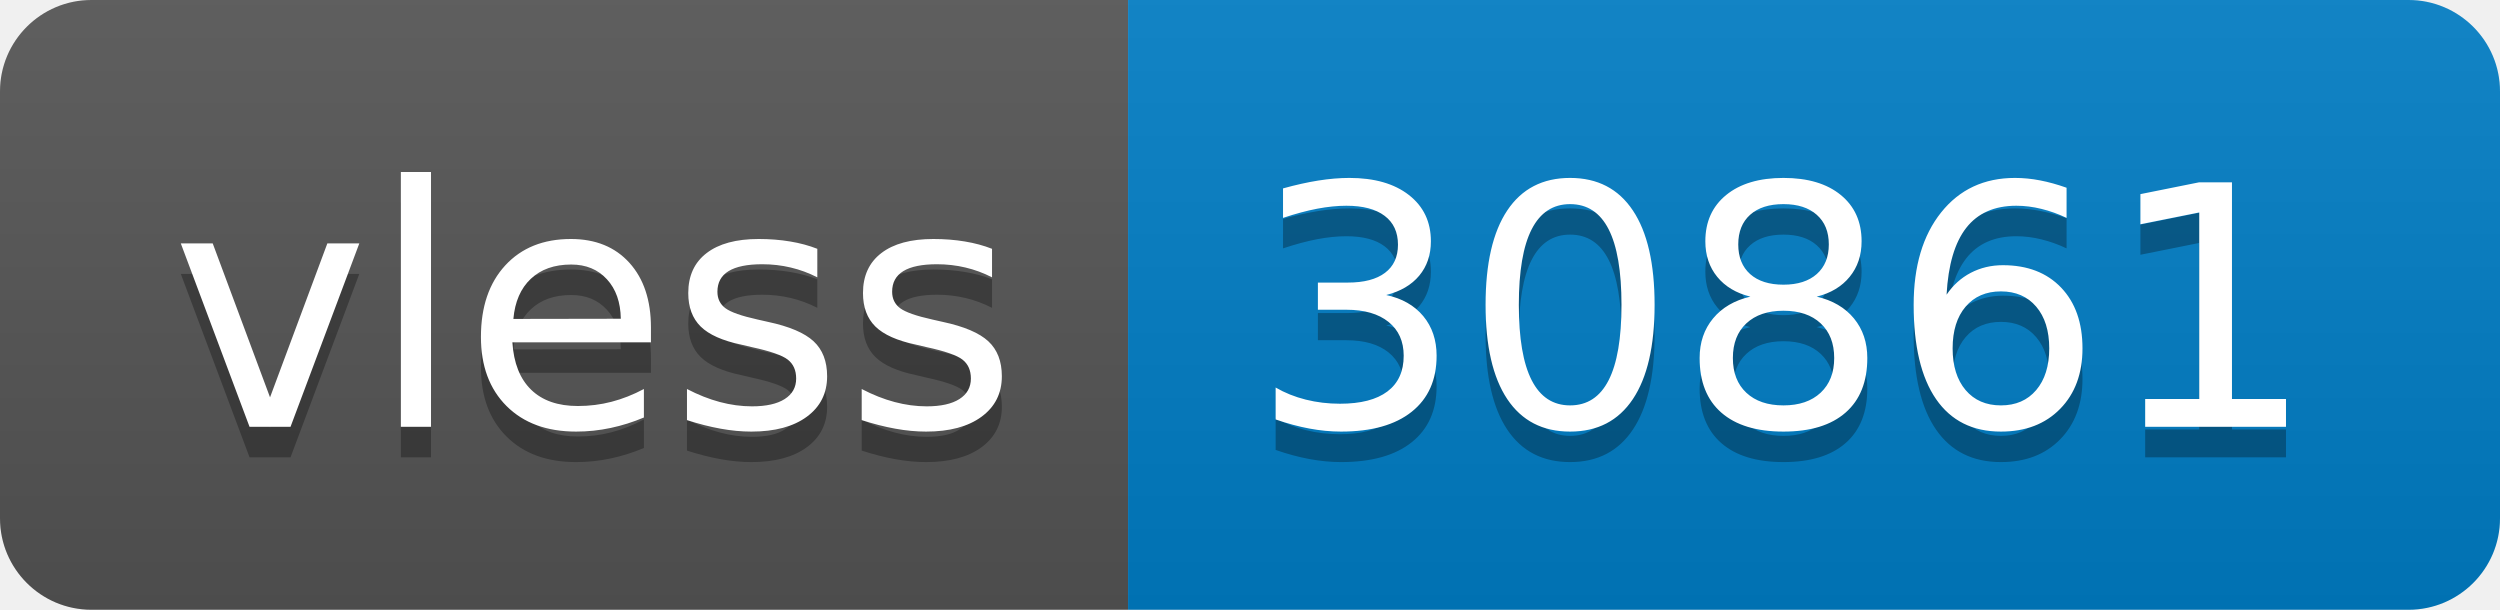
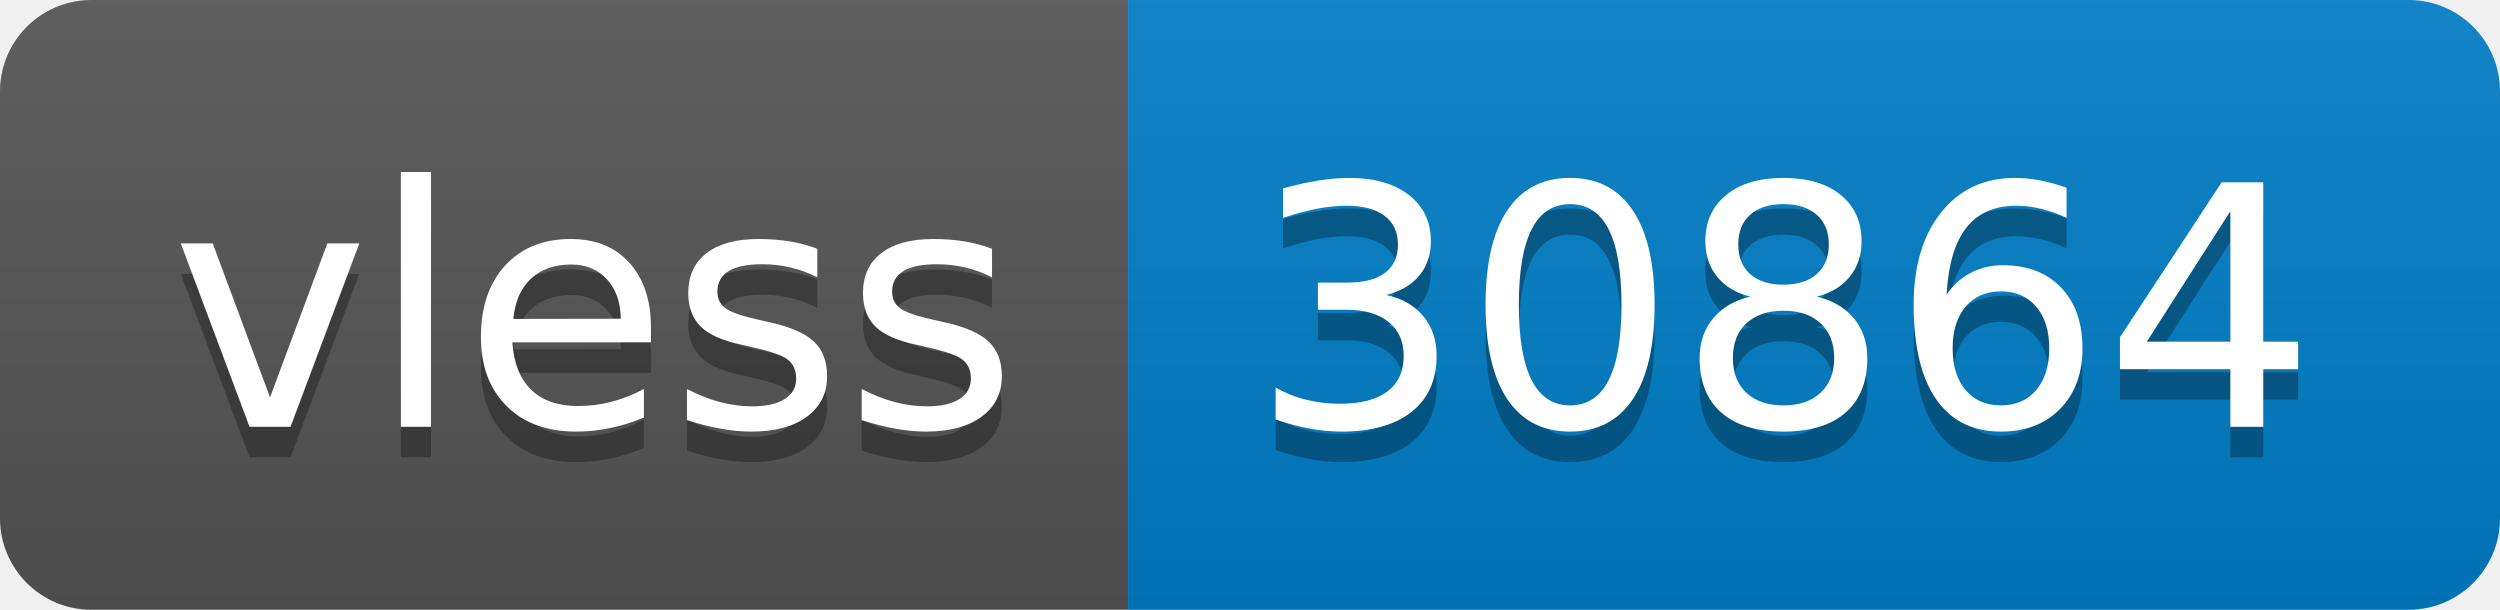
- <svg xmlns="http://www.w3.org/2000/svg" width="82" height="20" role="img" aria-label="vless: 30861">
+ <svg xmlns="http://www.w3.org/2000/svg" width="82" height="20" role="img" aria-label="vless: 30864">
  <linearGradient id="s" x2="0" y2="100%">
    <stop offset="0" stop-color="#bbb" stop-opacity=".1" />
    <stop offset="1" stop-opacity=".1" />
  </linearGradient>
  <clipPath id="r">
    <rect width="82" height="20" rx="3" fill="#fff" />
  </clipPath>
  <g clip-path="url(#r)">
    <rect width="37" height="20" fill="#555" />
    <rect x="37" width="45" height="20" fill="#007ec6" />
    <rect width="82" height="20" fill="url(#s)" />
  </g>
  <g fill="#fff" text-anchor="middle" font-family="Verdana,Geneva,DejaVu Sans,sans-serif" text-rendering="geometricPrecision" font-size="110">
    <text aria-hidden="true" x="195" y="150" fill="#010101" fill-opacity=".3" transform="scale(.1)" textLength="270">vless</text>
    <text x="195" y="140" transform="scale(.1)" fill="#fff" textLength="270">vless</text>
-     <text aria-hidden="true" x="585" y="150" fill="#010101" fill-opacity=".3" transform="scale(.1)" textLength="350">30861</text>
-     <text x="585" y="140" transform="scale(.1)" fill="#fff" textLength="350">30861</text>
+     <text aria-hidden="true" x="585" y="150" fill="#010101" fill-opacity=".3" transform="scale(.1)" textLength="350">30864</text>
+     <text x="585" y="140" transform="scale(.1)" fill="#fff" textLength="350">30864</text>
  </g>
</svg>
